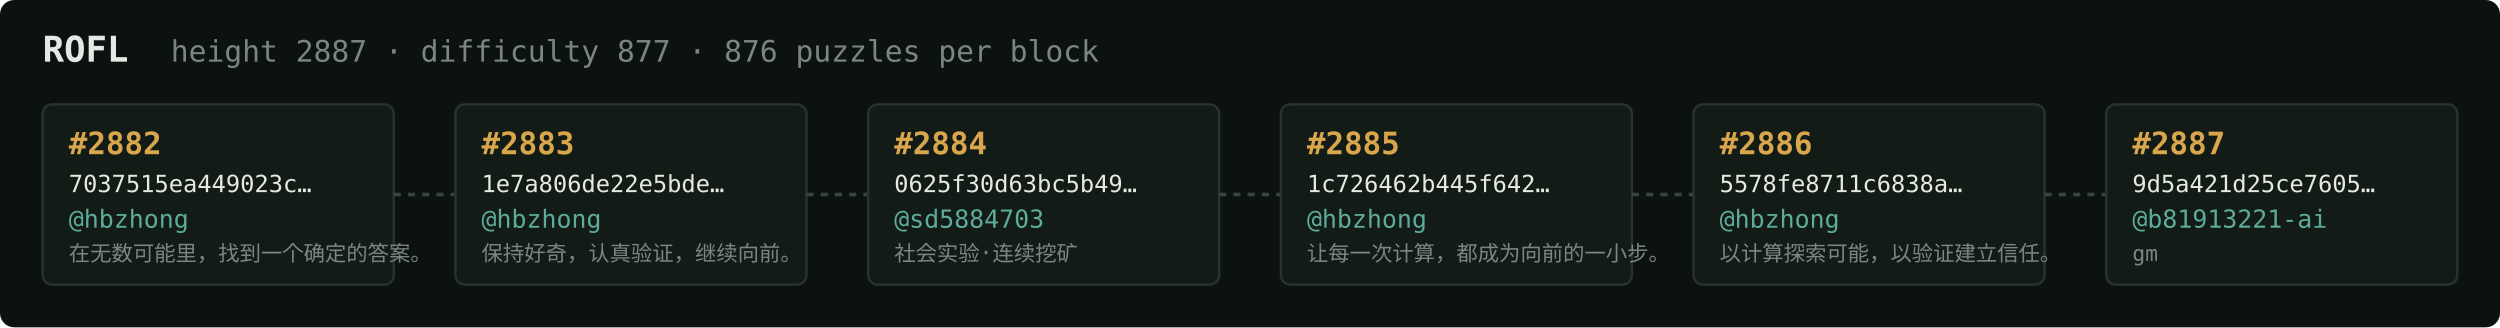
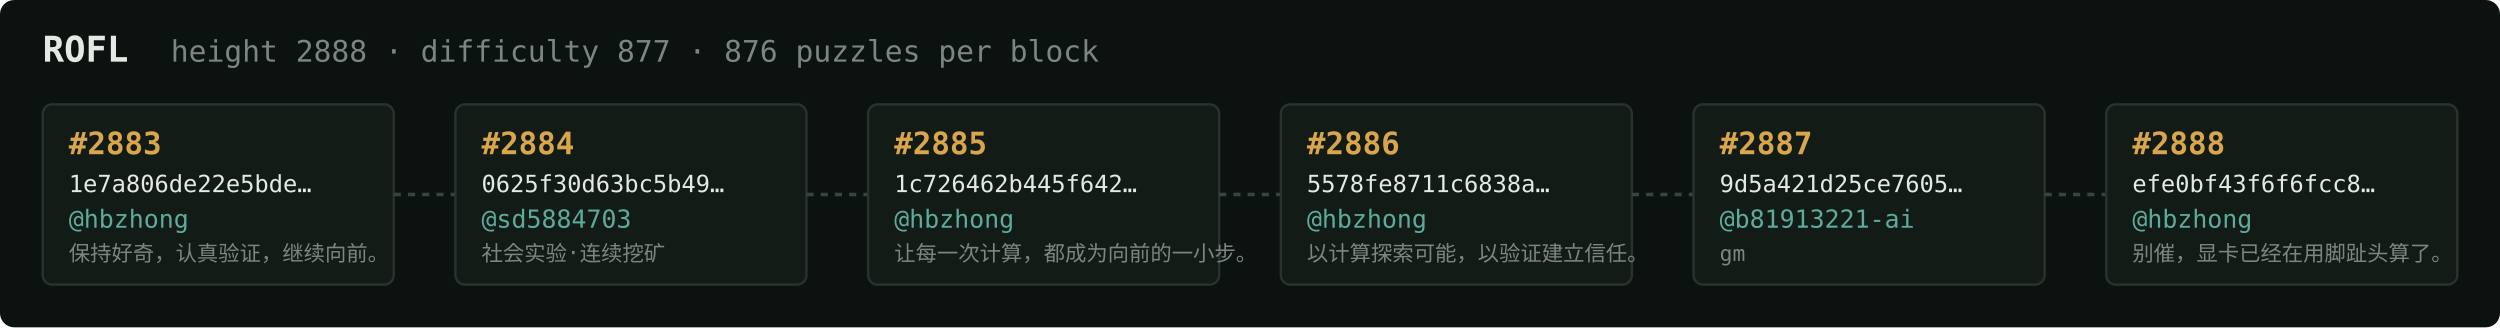
<svg xmlns="http://www.w3.org/2000/svg" width="1054" height="138" viewBox="0 0 1054 138" font-family="ui-monospace,SFMono-Regular,Menlo,monospace">
  <rect fill="#0c1210" width="1054" height="138" rx="6" />
  <text x="18" y="26" fill="#e5e9e3" font-size="15" font-weight="700">ROFL</text>
-   <text x="72" y="26" fill="#7a867f" font-size="12.5">height 2887 · difficulty 877 · 876 puzzles per block</text>
+   <text x="72" y="26" fill="#7a867f" font-size="12.5">height 2888 · difficulty 877 · 876 puzzles per block</text>
  <rect x="18" y="44" width="148" height="76" rx="4" fill="#131b17" stroke="#28332e" stroke-width="1" />
-   <text x="29" y="65" fill="#d9a64c" font-size="13" font-weight="700">#2882</text>
-   <text x="29" y="81" fill="#e5e9e3" font-size="10">7037515ea449023c…</text>
+   <text x="29" y="65" fill="#d9a64c" font-size="13" font-weight="700">#2883</text>
+   <text x="29" y="81" fill="#e5e9e3" font-size="10">1e7a806de22e5bde…</text>
  <text x="29" y="96" fill="#5cab9b" font-size="10.5">@hbzhong</text>
-   <text x="29" y="110" fill="#7a867f" font-size="9">在无数可能里，找到一个确定的答案。</text>
+   <text x="29" y="110" fill="#7a867f" font-size="9">保持好奇，认真验证，继续向前。</text>
  <line x1="166" y1="82.0" x2="192" y2="82.0" stroke="#38443e" stroke-width="1.5" stroke-dasharray="3 3" />
  <rect x="192" y="44" width="148" height="76" rx="4" fill="#131b17" stroke="#28332e" stroke-width="1" />
-   <text x="203" y="65" fill="#d9a64c" font-size="13" font-weight="700">#2883</text>
-   <text x="203" y="81" fill="#e5e9e3" font-size="10">1e7a806de22e5bde…</text>
-   <text x="203" y="96" fill="#5cab9b" font-size="10.5">@hbzhong</text>
-   <text x="203" y="110" fill="#7a867f" font-size="9">保持好奇，认真验证，继续向前。</text>
+   <text x="203" y="65" fill="#d9a64c" font-size="13" font-weight="700">#2884</text>
+   <text x="203" y="81" fill="#e5e9e3" font-size="10">0625f30d63bc5b49…</text>
+   <text x="203" y="96" fill="#5cab9b" font-size="10.5">@sd5884703</text>
+   <text x="203" y="110" fill="#7a867f" font-size="9">社会实验·连续挖矿</text>
  <line x1="340" y1="82.0" x2="366" y2="82.0" stroke="#38443e" stroke-width="1.5" stroke-dasharray="3 3" />
  <rect x="366" y="44" width="148" height="76" rx="4" fill="#131b17" stroke="#28332e" stroke-width="1" />
-   <text x="377" y="65" fill="#d9a64c" font-size="13" font-weight="700">#2884</text>
-   <text x="377" y="81" fill="#e5e9e3" font-size="10">0625f30d63bc5b49…</text>
-   <text x="377" y="96" fill="#5cab9b" font-size="10.5">@sd5884703</text>
-   <text x="377" y="110" fill="#7a867f" font-size="9">社会实验·连续挖矿</text>
+   <text x="377" y="65" fill="#d9a64c" font-size="13" font-weight="700">#2885</text>
+   <text x="377" y="81" fill="#e5e9e3" font-size="10">1c726462b445f642…</text>
+   <text x="377" y="96" fill="#5cab9b" font-size="10.5">@hbzhong</text>
+   <text x="377" y="110" fill="#7a867f" font-size="9">让每一次计算，都成为向前的一小步。</text>
  <line x1="514" y1="82.0" x2="540" y2="82.0" stroke="#38443e" stroke-width="1.5" stroke-dasharray="3 3" />
  <rect x="540" y="44" width="148" height="76" rx="4" fill="#131b17" stroke="#28332e" stroke-width="1" />
-   <text x="551" y="65" fill="#d9a64c" font-size="13" font-weight="700">#2885</text>
-   <text x="551" y="81" fill="#e5e9e3" font-size="10">1c726462b445f642…</text>
+   <text x="551" y="65" fill="#d9a64c" font-size="13" font-weight="700">#2886</text>
+   <text x="551" y="81" fill="#e5e9e3" font-size="10">5578fe8711c6838a…</text>
  <text x="551" y="96" fill="#5cab9b" font-size="10.5">@hbzhong</text>
-   <text x="551" y="110" fill="#7a867f" font-size="9">让每一次计算，都成为向前的一小步。</text>
+   <text x="551" y="110" fill="#7a867f" font-size="9">以计算探索可能，以验证建立信任。</text>
  <line x1="688" y1="82.0" x2="714" y2="82.0" stroke="#38443e" stroke-width="1.5" stroke-dasharray="3 3" />
  <rect x="714" y="44" width="148" height="76" rx="4" fill="#131b17" stroke="#28332e" stroke-width="1" />
-   <text x="725" y="65" fill="#d9a64c" font-size="13" font-weight="700">#2886</text>
-   <text x="725" y="81" fill="#e5e9e3" font-size="10">5578fe8711c6838a…</text>
-   <text x="725" y="96" fill="#5cab9b" font-size="10.5">@hbzhong</text>
-   <text x="725" y="110" fill="#7a867f" font-size="9">以计算探索可能，以验证建立信任。</text>
+   <text x="725" y="65" fill="#d9a64c" font-size="13" font-weight="700">#2887</text>
+   <text x="725" y="81" fill="#e5e9e3" font-size="10">9d5a421d25ce7605…</text>
+   <text x="725" y="96" fill="#5cab9b" font-size="10.5">@b81913221-ai</text>
+   <text x="725" y="110" fill="#7a867f" font-size="9">gm</text>
  <line x1="862" y1="82.0" x2="888" y2="82.0" stroke="#38443e" stroke-width="1.5" stroke-dasharray="3 3" />
  <rect x="888" y="44" width="148" height="76" rx="4" fill="#131b17" stroke="#28332e" stroke-width="1" />
-   <text x="899" y="65" fill="#d9a64c" font-size="13" font-weight="700">#2887</text>
-   <text x="899" y="81" fill="#e5e9e3" font-size="10">9d5a421d25ce7605…</text>
-   <text x="899" y="96" fill="#5cab9b" font-size="10.5">@b81913221-ai</text>
-   <text x="899" y="110" fill="#7a867f" font-size="9">gm</text>
+   <text x="899" y="65" fill="#d9a64c" font-size="13" font-weight="700">#2888</text>
+   <text x="899" y="81" fill="#e5e9e3" font-size="10">efe0bf43f6f6fcc8…</text>
+   <text x="899" y="96" fill="#5cab9b" font-size="10.5">@hbzhong</text>
+   <text x="899" y="110" fill="#7a867f" font-size="9">别催，显卡已经在用脚趾头算了。</text>
</svg>
